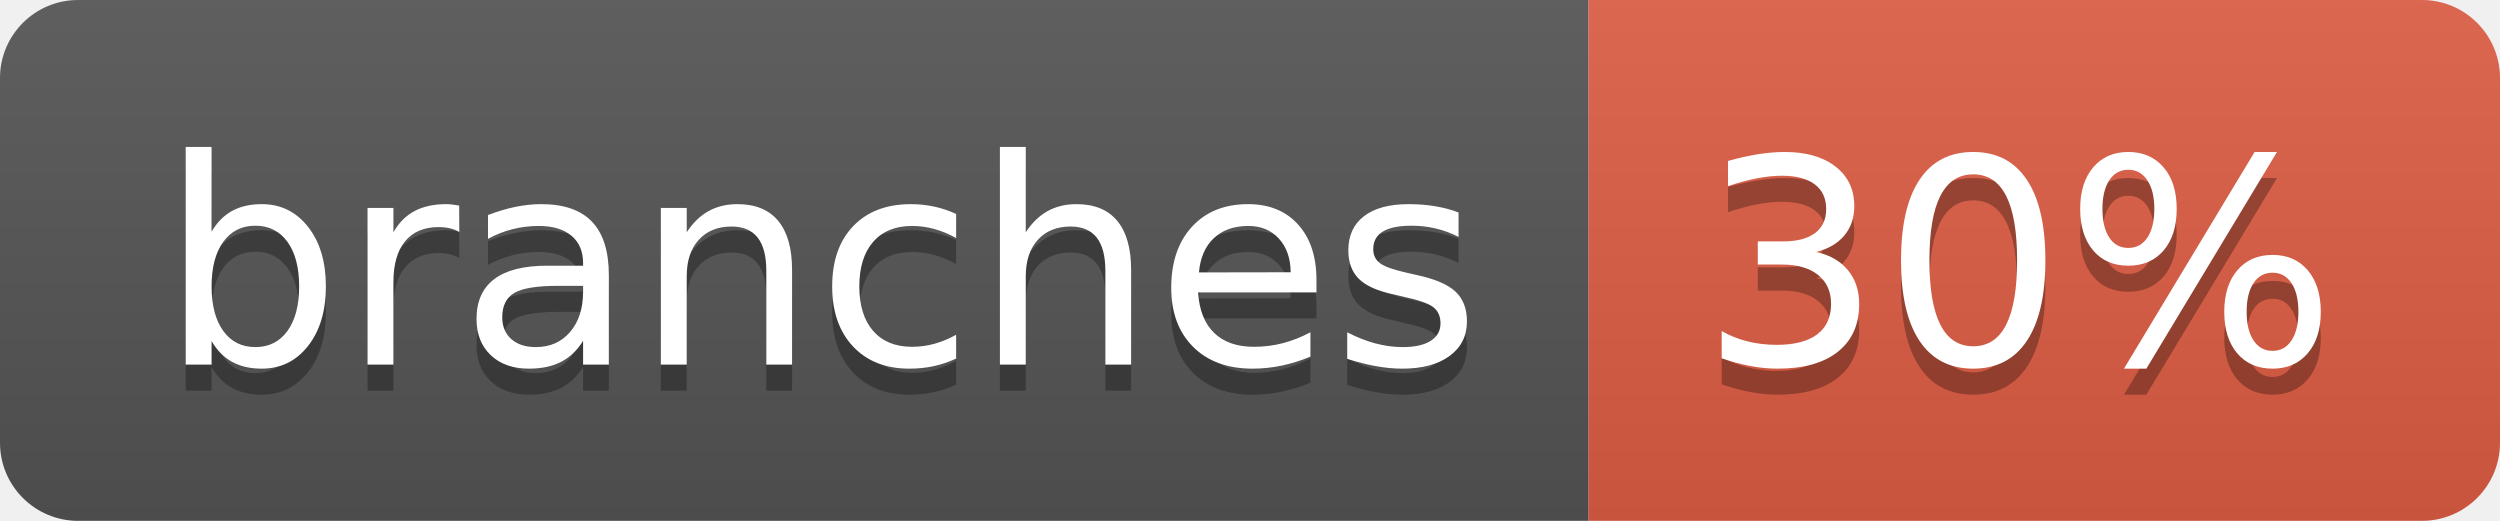
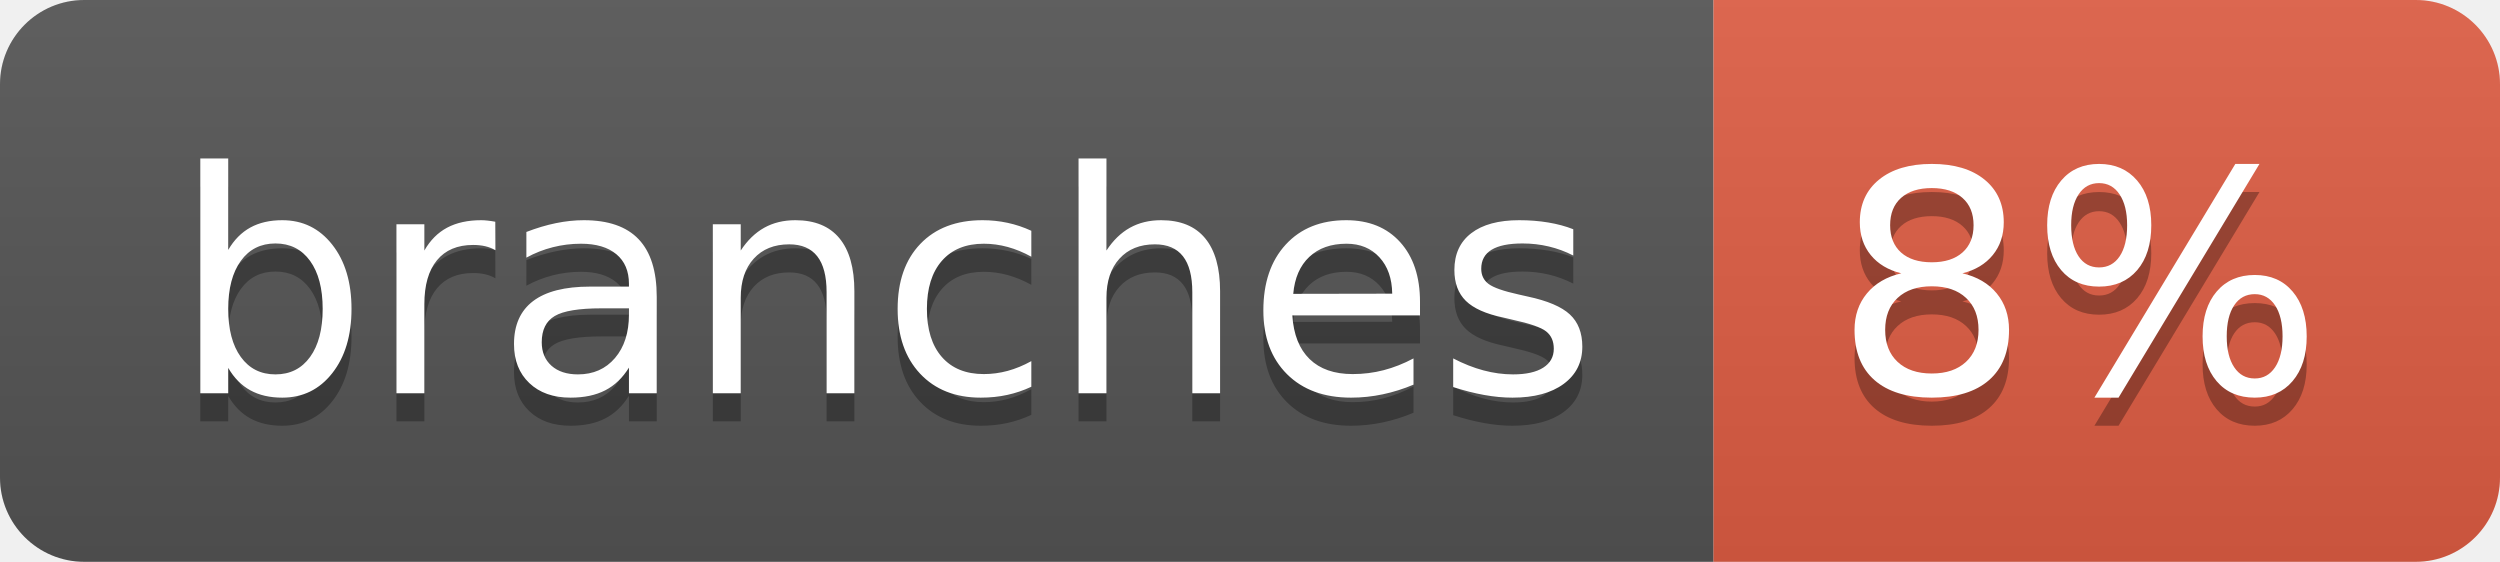
- <svg xmlns="http://www.w3.org/2000/svg" width="96" height="20" role="img" aria-label="branches: 30%">
+ <svg xmlns="http://www.w3.org/2000/svg" width="89" height="20" role="img" aria-label="branches: 8%">
  <linearGradient id="s" x2="0" y2="100%">
    <stop offset="0" stop-color="#bbb" stop-opacity=".1" />
    <stop offset="1" stop-opacity=".1" />
  </linearGradient>
  <clipPath id="r">
-     <rect width="96" height="20" rx="3" fill="#fff" />
+     <rect width="89" height="20" rx="3" fill="#fff" />
  </clipPath>
  <g clip-path="url(#r)">
    <rect width="61" height="20" fill="#555" />
-     <rect x="61" width="35" height="20" fill="#e05d44" />
-     <rect width="96" height="20" fill="url(#s)" />
+     <rect x="61" width="28" height="20" fill="#e05d44" />
+     <rect width="89" height="20" fill="url(#s)" />
  </g>
  <g fill="#fff" text-anchor="middle" font-family="Verdana,Geneva,DejaVu Sans,sans-serif" text-rendering="geometricPrecision" font-size="110">
    <text aria-hidden="true" x="315" y="150" fill="#010101" fill-opacity=".3" transform="scale(.1)" textLength="507">branches</text>
    <text x="315" y="140" transform="scale(.1)" fill="#fff" textLength="507">branches</text>
-     <text aria-hidden="true" x="775" y="150" fill="#010101" fill-opacity=".3" transform="scale(.1)" textLength="245">30%</text>
-     <text x="775" y="140" transform="scale(.1)" fill="#fff" textLength="245">30%</text>
+     <text aria-hidden="true" x="740" y="150" fill="#010101" fill-opacity=".3" transform="scale(.1)" textLength="175">8%</text>
+     <text x="740" y="140" transform="scale(.1)" fill="#fff" textLength="175">8%</text>
  </g>
</svg>
